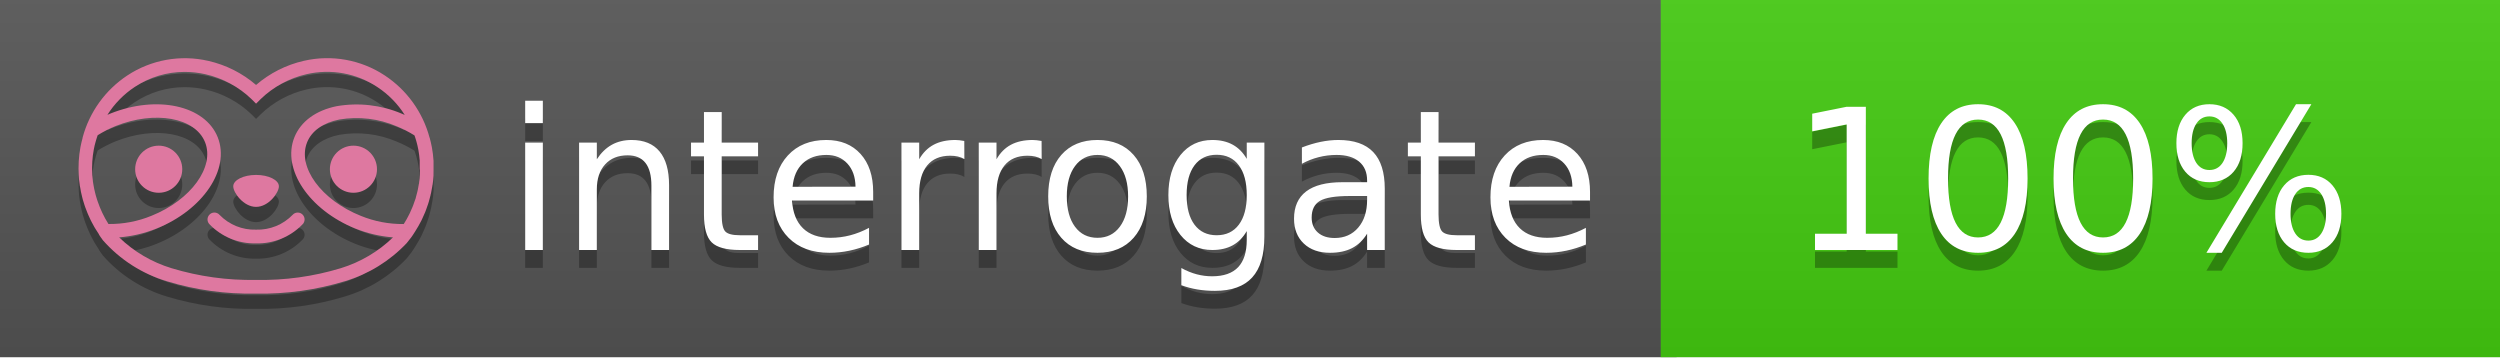
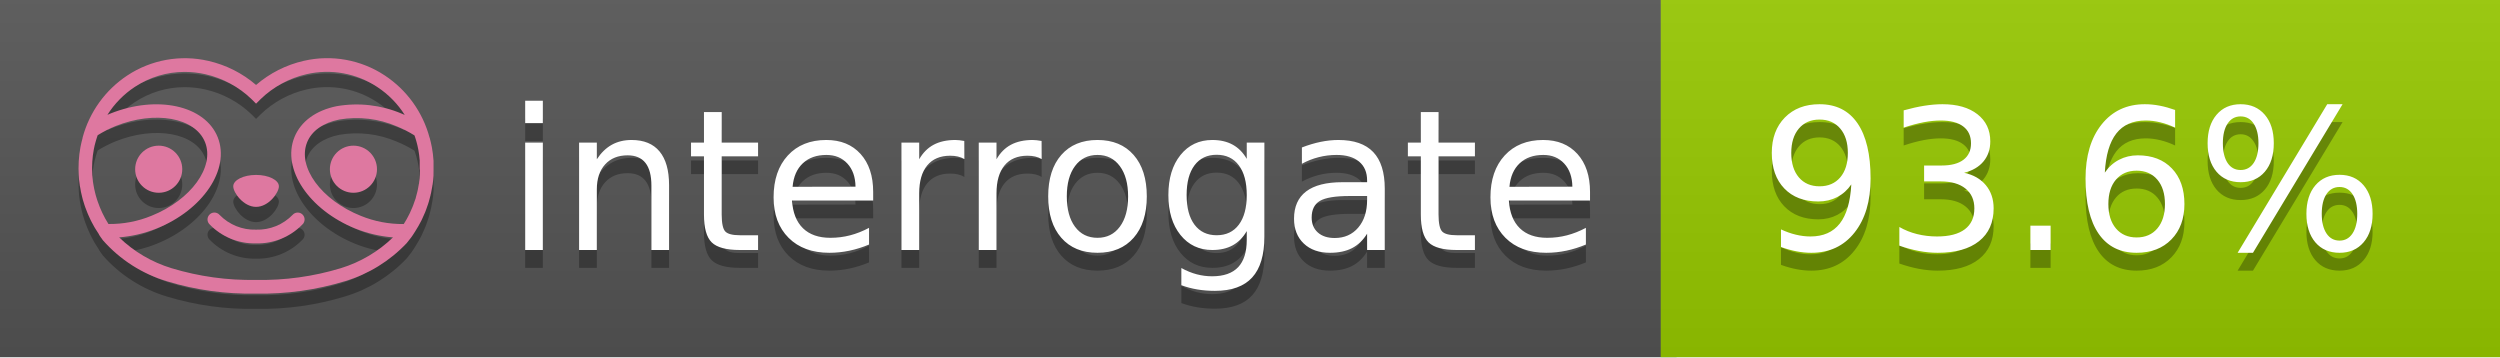
<svg xmlns="http://www.w3.org/2000/svg" width="140" height="20" viewBox="0 0 140 20" version="1.1" xml:space="preserve" style="fill-rule:evenodd;clip-rule:evenodd;stroke-linejoin:round;stroke-miterlimit:2;">
  <g transform="matrix(1,0,0,1,22,0)">
    <g id="backgrounds" transform="matrix(1.32789,0,0,1,-22.3892,0)">
      <rect x="0" y="0" width="71" height="20" style="fill:rgb(85,85,85);" />
    </g>
-     <rect x="71" y="0" width="47" height="20" data-interrogate="color" style="fill:#4c1" />
+     <rect x="71" y="0" width="47" height="20" data-interrogate="color" style="fill:#97CA00" />
    <g transform="matrix(1.19746,0,0,1,-22.3744,-4.85723e-16)">
      <rect x="0" y="0" width="118" height="20" style="fill:url(#_Linear1);" />
    </g>
  </g>
  <g fill="#fff" text-anchor="middle" font-family="DejaVu Sans,Verdana,Geneva,sans-serif" font-size="110">
    <text x="590" y="150" fill="#010101" fill-opacity=".3" transform="scale(.1)" textLength="610">interrogate</text>
    <text x="590" y="140" transform="scale(.1)" textLength="610">interrogate</text>
-     <text x="1160" y="150" fill="#010101" fill-opacity=".3" transform="scale(.1)" textLength="330" data-interrogate="result">100%</text>
-     <text x="1160" y="140" transform="scale(.1)" textLength="330" data-interrogate="result">100%</text>
+     <text x="1160" y="150" fill="#010101" fill-opacity=".3" transform="scale(.1)" textLength="370" data-interrogate="result">93.6%</text>
+     <text x="1160" y="140" transform="scale(.1)" textLength="370" data-interrogate="result">93.6%</text>
  </g>
  <g id="logo-shadow" transform="matrix(0.854876,0,0,0.854876,-6.73514,1.732)">
    <g transform="matrix(0.299012,0,0,0.299012,9.70229,-6.68582)">
      <path d="M50,64.25C52.76,64.25 55,61.13 55,59.75C55,58.37 52.76,57.25 50,57.25C47.24,57.25 45,58.37 45,59.75C45,61.13 47.24,64.25 50,64.25Z" style="fill:rgb(1,1,1);fill-opacity:0.3;fill-rule:nonzero;" />
    </g>
    <g transform="matrix(0.299012,0,0,0.299012,9.70229,-6.68582)">
      <path d="M88,49.05C86.506,43.475 83.018,38.638 78.2,35.46C72.969,32.002 66.539,30.844 60.43,32.26C56.576,33.145 52.995,34.958 50,37.54C46.998,34.958 43.411,33.149 39.55,32.27C33.441,30.853 27.011,32.011 21.78,35.47C16.97,38.652 13.489,43.489 12,49.06L12,49.13C11.82,49.79 11.66,50.46 11.53,51.13C11.146,53.207 11.021,55.323 11.16,57.43C11.16,58.03 11.26,58.63 11.34,59.23C11.34,59.51 11.43,59.79 11.48,60.07C11.53,60.35 11.58,60.68 11.64,60.98C11.7,61.28 11.8,61.69 11.89,62.05C11.98,62.41 11.99,62.47 12.05,62.68C12.16,63.07 12.28,63.46 12.41,63.84L12.58,64.34C12.72,64.74 12.88,65.14 13.04,65.53L13.23,65.98C13.403,66.373 13.583,66.767 13.77,67.16L13.99,67.59C14.19,67.97 14.39,68.35 14.61,68.73L14.87,69.15C15.1,69.52 15.33,69.89 15.58,70.26L15.58,70.32L15.99,70.93C16.14,71.14 16.29,71.36 16.45,71.57C20.206,75.83 25.086,78.95 30.53,80.57C36.839,82.48 43.41,83.385 50,83.25C56.599,83.374 63.177,82.456 69.49,80.53C74.644,78.978 79.303,76.102 83,72.19C83.34,71.78 83.65,71.35 84,70.92L84.18,70.66L84.33,70.44L84.41,70.32C84.55,70.12 84.67,69.9 84.81,69.7C85.07,69.3 85.32,68.89 85.55,68.48C85.78,68.07 86.02,67.65 86.23,67.22C86.31,67.05 86.39,66.88 86.47,66.7C86.67,66.28 86.85,65.87 87.03,65.44L87.23,64.92C87.397,64.487 87.55,64.05 87.69,63.61L87.85,63.09C87.98,62.64 88.1,62.19 88.21,61.74C88.21,61.57 88.3,61.39 88.33,61.22C88.43,60.75 88.52,60.22 88.6,59.79C88.6,59.64 88.66,59.49 88.68,59.33C88.77,58.71 88.84,58.08 88.88,57.45L88.88,54.17C88.817,53.164 88.693,52.162 88.51,51.17C88.38,50.5 88.23,49.84 88.05,49.17L88,49.05ZM85.89,56.44L85.89,57.23C85.89,57.78 85.79,58.32 85.72,58.86C85.72,59.01 85.72,59.15 85.65,59.3C85.59,59.7 85.51,60.11 85.43,60.51L85.32,60.99C85.23,61.38 85.12,61.77 85.01,62.16C85.01,62.31 84.93,62.46 84.88,62.6C84.74,63.04 84.59,63.47 84.42,63.9L84.27,64.28C84.1,64.71 83.91,65.14 83.71,65.56C83.51,65.98 83.43,66.12 83.28,66.4L83.01,66.91C82.83,67.223 82.643,67.537 82.45,67.85L82.35,68.01C79.121,68.047 75.918,67.434 72.93,66.21C64.27,62.74 59,55.52 61.18,50.11C62.18,47.6 64.7,45.82 68.26,45.11C72.489,44.395 76.835,44.908 80.78,46.59C82.141,47.144 83.453,47.813 84.7,48.59C84.76,48.76 84.82,48.93 84.88,49.1C84.94,49.27 85.05,49.63 85.12,49.9C85.28,50.5 85.44,51.1 85.55,51.73C85.691,52.507 85.792,53.292 85.85,54.08L85.85,55.89C85.85,56.12 85.91,56.25 85.91,56.45L85.89,56.44ZM17.66,68C16.668,66.435 15.869,64.756 15.28,63L15.17,62.68C15.06,62.35 14.96,62.01 14.87,61.68C14.823,61.493 14.777,61.31 14.73,61.13C14.66,60.84 14.59,60.55 14.53,60.27C14.47,59.99 14.43,59.72 14.38,59.44C14.33,59.16 14.3,59 14.27,58.78C14.2,58.27 14.15,57.78 14.11,57.23L14.11,57.03C14.008,55.236 14.122,53.437 14.45,51.67C14.56,51.06 14.71,50.46 14.88,49.87C14.96,49.59 15.04,49.32 15.13,49.05C15.22,48.78 15.24,48.72 15.3,48.55C16.548,47.774 17.859,47.105 19.22,46.55C27.86,43.09 36.65,44.67 38.82,50.08C40.99,55.49 35.73,62.74 27.09,66.2C24.101,67.431 20.893,68.043 17.66,68ZM68.57,77.68C62.554,79.508 56.287,80.376 50,80.25C43.737,80.37 37.495,79.506 31.5,77.69C27.185,76.38 23.243,74.062 20,70.93C22.815,70.706 25.58,70.055 28.2,69C38.37,64.92 44.39,56 41.6,49C38.81,42 28.27,39.72 18.1,43.8L17.43,44.09C18.973,41.648 21.019,39.561 23.43,37.97C26.671,35.824 30.473,34.68 34.36,34.68C35.884,34.681 37.404,34.852 38.89,35.19C42.694,36.049 46.191,37.935 49,40.64L50,41.64L51,40.64C53.797,37.937 57.279,36.049 61.07,35.18C66.402,33.947 72.014,34.968 76.57,38C78.98,39.588 81.026,41.671 82.57,44.11L81.9,43.82C77.409,41.921 72.464,41.355 67.66,42.19C63.08,43.12 59.79,45.54 58.39,49.02C55.6,55.97 61.62,64.94 71.79,69.02C74.414,70.07 77.182,70.714 80,70.93C76.776,74.05 72.859,76.363 68.57,77.68Z" style="fill:rgb(1,1,1);fill-opacity:0.3;fill-rule:nonzero;" />
    </g>
    <g transform="matrix(0.299012,0,0,0.299012,9.70229,-6.68582)">
      <circle cx="71.33" cy="56" r="5.16" style="fill:rgb(1,1,1);fill-opacity:0.3;" />
    </g>
    <g transform="matrix(0.299012,0,0,0.299012,9.70229,-6.68582)">
      <circle cx="28.67" cy="56" r="5.16" style="fill:rgb(1,1,1);fill-opacity:0.3;" />
    </g>
    <g transform="matrix(0.299012,0,0,0.299012,9.70229,-6.68582)">
      <path d="M58,66C55.912,68.161 53.003,69.339 50,69.24C46.997,69.339 44.088,68.161 42,66C41.714,65.677 41.302,65.491 40.87,65.491C40.042,65.491 39.361,66.172 39.361,67C39.361,67.368 39.496,67.724 39.74,68C42.403,70.804 46.134,72.35 50,72.25C53.862,72.347 57.59,70.802 60.25,68C60.495,67.725 60.63,67.369 60.63,67C60.63,66.174 59.951,65.495 59.125,65.495C58.695,65.495 58.285,65.679 58,66Z" style="fill:rgb(1,1,1);fill-opacity:0.3;fill-rule:nonzero;" />
    </g>
  </g>
  <g id="logo-pink" transform="matrix(0.854876,0,0,0.854876,-6.73514,0.877124)">
    <g transform="matrix(0.299012,0,0,0.299012,9.70229,-6.68582)">
      <path d="M50,64.25C52.76,64.25 55,61.13 55,59.75C55,58.37 52.76,57.25 50,57.25C47.24,57.25 45,58.37 45,59.75C45,61.13 47.24,64.25 50,64.25Z" style="fill:rgb(222,120,160);fill-rule:nonzero;" />
    </g>
    <g transform="matrix(0.299012,0,0,0.299012,9.70229,-6.68582)">
      <path d="M88,49.05C86.506,43.475 83.018,38.638 78.2,35.46C72.969,32.002 66.539,30.844 60.43,32.26C56.576,33.145 52.995,34.958 50,37.54C46.998,34.958 43.411,33.149 39.55,32.27C33.441,30.853 27.011,32.011 21.78,35.47C16.97,38.652 13.489,43.489 12,49.06L12,49.13C11.82,49.79 11.66,50.46 11.53,51.13C11.146,53.207 11.021,55.323 11.16,57.43C11.16,58.03 11.26,58.63 11.34,59.23C11.34,59.51 11.43,59.79 11.48,60.07C11.53,60.35 11.58,60.68 11.64,60.98C11.7,61.28 11.8,61.69 11.89,62.05C11.98,62.41 11.99,62.47 12.05,62.68C12.16,63.07 12.28,63.46 12.41,63.84L12.58,64.34C12.72,64.74 12.88,65.14 13.04,65.53L13.23,65.98C13.403,66.373 13.583,66.767 13.77,67.16L13.99,67.59C14.19,67.97 14.39,68.35 14.61,68.73L14.87,69.15C15.1,69.52 15.33,69.89 15.58,70.26L15.58,70.32L15.99,70.93C16.14,71.14 16.29,71.36 16.45,71.57C20.206,75.83 25.086,78.95 30.53,80.57C36.839,82.48 43.41,83.385 50,83.25C56.599,83.374 63.177,82.456 69.49,80.53C74.644,78.978 79.303,76.102 83,72.19C83.34,71.78 83.65,71.35 84,70.92L84.18,70.66L84.33,70.44L84.41,70.32C84.55,70.12 84.67,69.9 84.81,69.7C85.07,69.3 85.32,68.89 85.55,68.48C85.78,68.07 86.02,67.65 86.23,67.22C86.31,67.05 86.39,66.88 86.47,66.7C86.67,66.28 86.85,65.87 87.03,65.44L87.23,64.92C87.397,64.487 87.55,64.05 87.69,63.61L87.85,63.09C87.98,62.64 88.1,62.19 88.21,61.74C88.21,61.57 88.3,61.39 88.33,61.22C88.43,60.75 88.52,60.22 88.6,59.79C88.6,59.64 88.66,59.49 88.68,59.33C88.77,58.71 88.84,58.08 88.88,57.45L88.88,54.17C88.817,53.164 88.693,52.162 88.51,51.17C88.38,50.5 88.23,49.84 88.05,49.17L88,49.05ZM85.89,56.44L85.89,57.23C85.89,57.78 85.79,58.32 85.72,58.86C85.72,59.01 85.72,59.15 85.65,59.3C85.59,59.7 85.51,60.11 85.43,60.51L85.32,60.99C85.23,61.38 85.12,61.77 85.01,62.16C85.01,62.31 84.93,62.46 84.88,62.6C84.74,63.04 84.59,63.47 84.42,63.9L84.27,64.28C84.1,64.71 83.91,65.14 83.71,65.56C83.51,65.98 83.43,66.12 83.28,66.4L83.01,66.91C82.83,67.223 82.643,67.537 82.45,67.85L82.35,68.01C79.121,68.047 75.918,67.434 72.93,66.21C64.27,62.74 59,55.52 61.18,50.11C62.18,47.6 64.7,45.82 68.26,45.11C72.489,44.395 76.835,44.908 80.78,46.59C82.141,47.144 83.453,47.813 84.7,48.59C84.76,48.76 84.82,48.93 84.88,49.1C84.94,49.27 85.05,49.63 85.12,49.9C85.28,50.5 85.44,51.1 85.55,51.73C85.691,52.507 85.792,53.292 85.85,54.08L85.85,55.89C85.85,56.12 85.91,56.25 85.91,56.45L85.89,56.44ZM17.66,68C16.668,66.435 15.869,64.756 15.28,63L15.17,62.68C15.06,62.35 14.96,62.01 14.87,61.68C14.823,61.493 14.777,61.31 14.73,61.13C14.66,60.84 14.59,60.55 14.53,60.27C14.47,59.99 14.43,59.72 14.38,59.44C14.33,59.16 14.3,59 14.27,58.78C14.2,58.27 14.15,57.78 14.11,57.23L14.11,57.03C14.008,55.236 14.122,53.437 14.45,51.67C14.56,51.06 14.71,50.46 14.88,49.87C14.96,49.59 15.04,49.32 15.13,49.05C15.22,48.78 15.24,48.72 15.3,48.55C16.548,47.774 17.859,47.105 19.22,46.55C27.86,43.09 36.65,44.67 38.82,50.08C40.99,55.49 35.73,62.74 27.09,66.2C24.101,67.431 20.893,68.043 17.66,68ZM68.57,77.68C62.554,79.508 56.287,80.376 50,80.25C43.737,80.37 37.495,79.506 31.5,77.69C27.185,76.38 23.243,74.062 20,70.93C22.815,70.706 25.58,70.055 28.2,69C38.37,64.92 44.39,56 41.6,49C38.81,42 28.27,39.72 18.1,43.8L17.43,44.09C18.973,41.648 21.019,39.561 23.43,37.97C26.671,35.824 30.473,34.68 34.36,34.68C35.884,34.681 37.404,34.852 38.89,35.19C42.694,36.049 46.191,37.935 49,40.64L50,41.64L51,40.64C53.797,37.937 57.279,36.049 61.07,35.18C66.402,33.947 72.014,34.968 76.57,38C78.98,39.588 81.026,41.671 82.57,44.11L81.9,43.82C77.409,41.921 72.464,41.355 67.66,42.19C63.08,43.12 59.79,45.54 58.39,49.02C55.6,55.97 61.62,64.94 71.79,69.02C74.414,70.07 77.182,70.714 80,70.93C76.776,74.05 72.859,76.363 68.57,77.68Z" style="fill:rgb(222,120,160);fill-rule:nonzero;" />
    </g>
    <g transform="matrix(0.299012,0,0,0.299012,9.70229,-6.68582)">
      <circle cx="71.33" cy="56" r="5.16" style="fill:rgb(222,120,160);" />
    </g>
    <g transform="matrix(0.299012,0,0,0.299012,9.70229,-6.68582)">
      <circle cx="28.67" cy="56" r="5.16" style="fill:rgb(222,120,160);" />
    </g>
    <g transform="matrix(0.299012,0,0,0.299012,9.70229,-6.68582)">
      <path d="M58,66C55.912,68.161 53.003,69.339 50,69.24C46.997,69.339 44.088,68.161 42,66C41.714,65.677 41.302,65.491 40.87,65.491C40.042,65.491 39.361,66.172 39.361,67C39.361,67.368 39.496,67.724 39.74,68C42.403,70.804 46.134,72.35 50,72.25C53.862,72.347 57.59,70.802 60.25,68C60.495,67.725 60.63,67.369 60.63,67C60.63,66.174 59.951,65.495 59.125,65.495C58.695,65.495 58.285,65.679 58,66Z" style="fill:rgb(222,120,160);fill-rule:nonzero;" />
    </g>
  </g>
  <defs>
    <linearGradient id="_Linear1" x1="0" y1="0" x2="1" y2="0" gradientUnits="userSpaceOnUse" gradientTransform="matrix(1.22465e-15,20,-20,1.22465e-15,0,0)">
      <stop offset="0" style="stop-color:rgb(187,187,187);stop-opacity:0.1" />
      <stop offset="1" style="stop-color:black;stop-opacity:0.1" />
    </linearGradient>
  </defs>
</svg>
